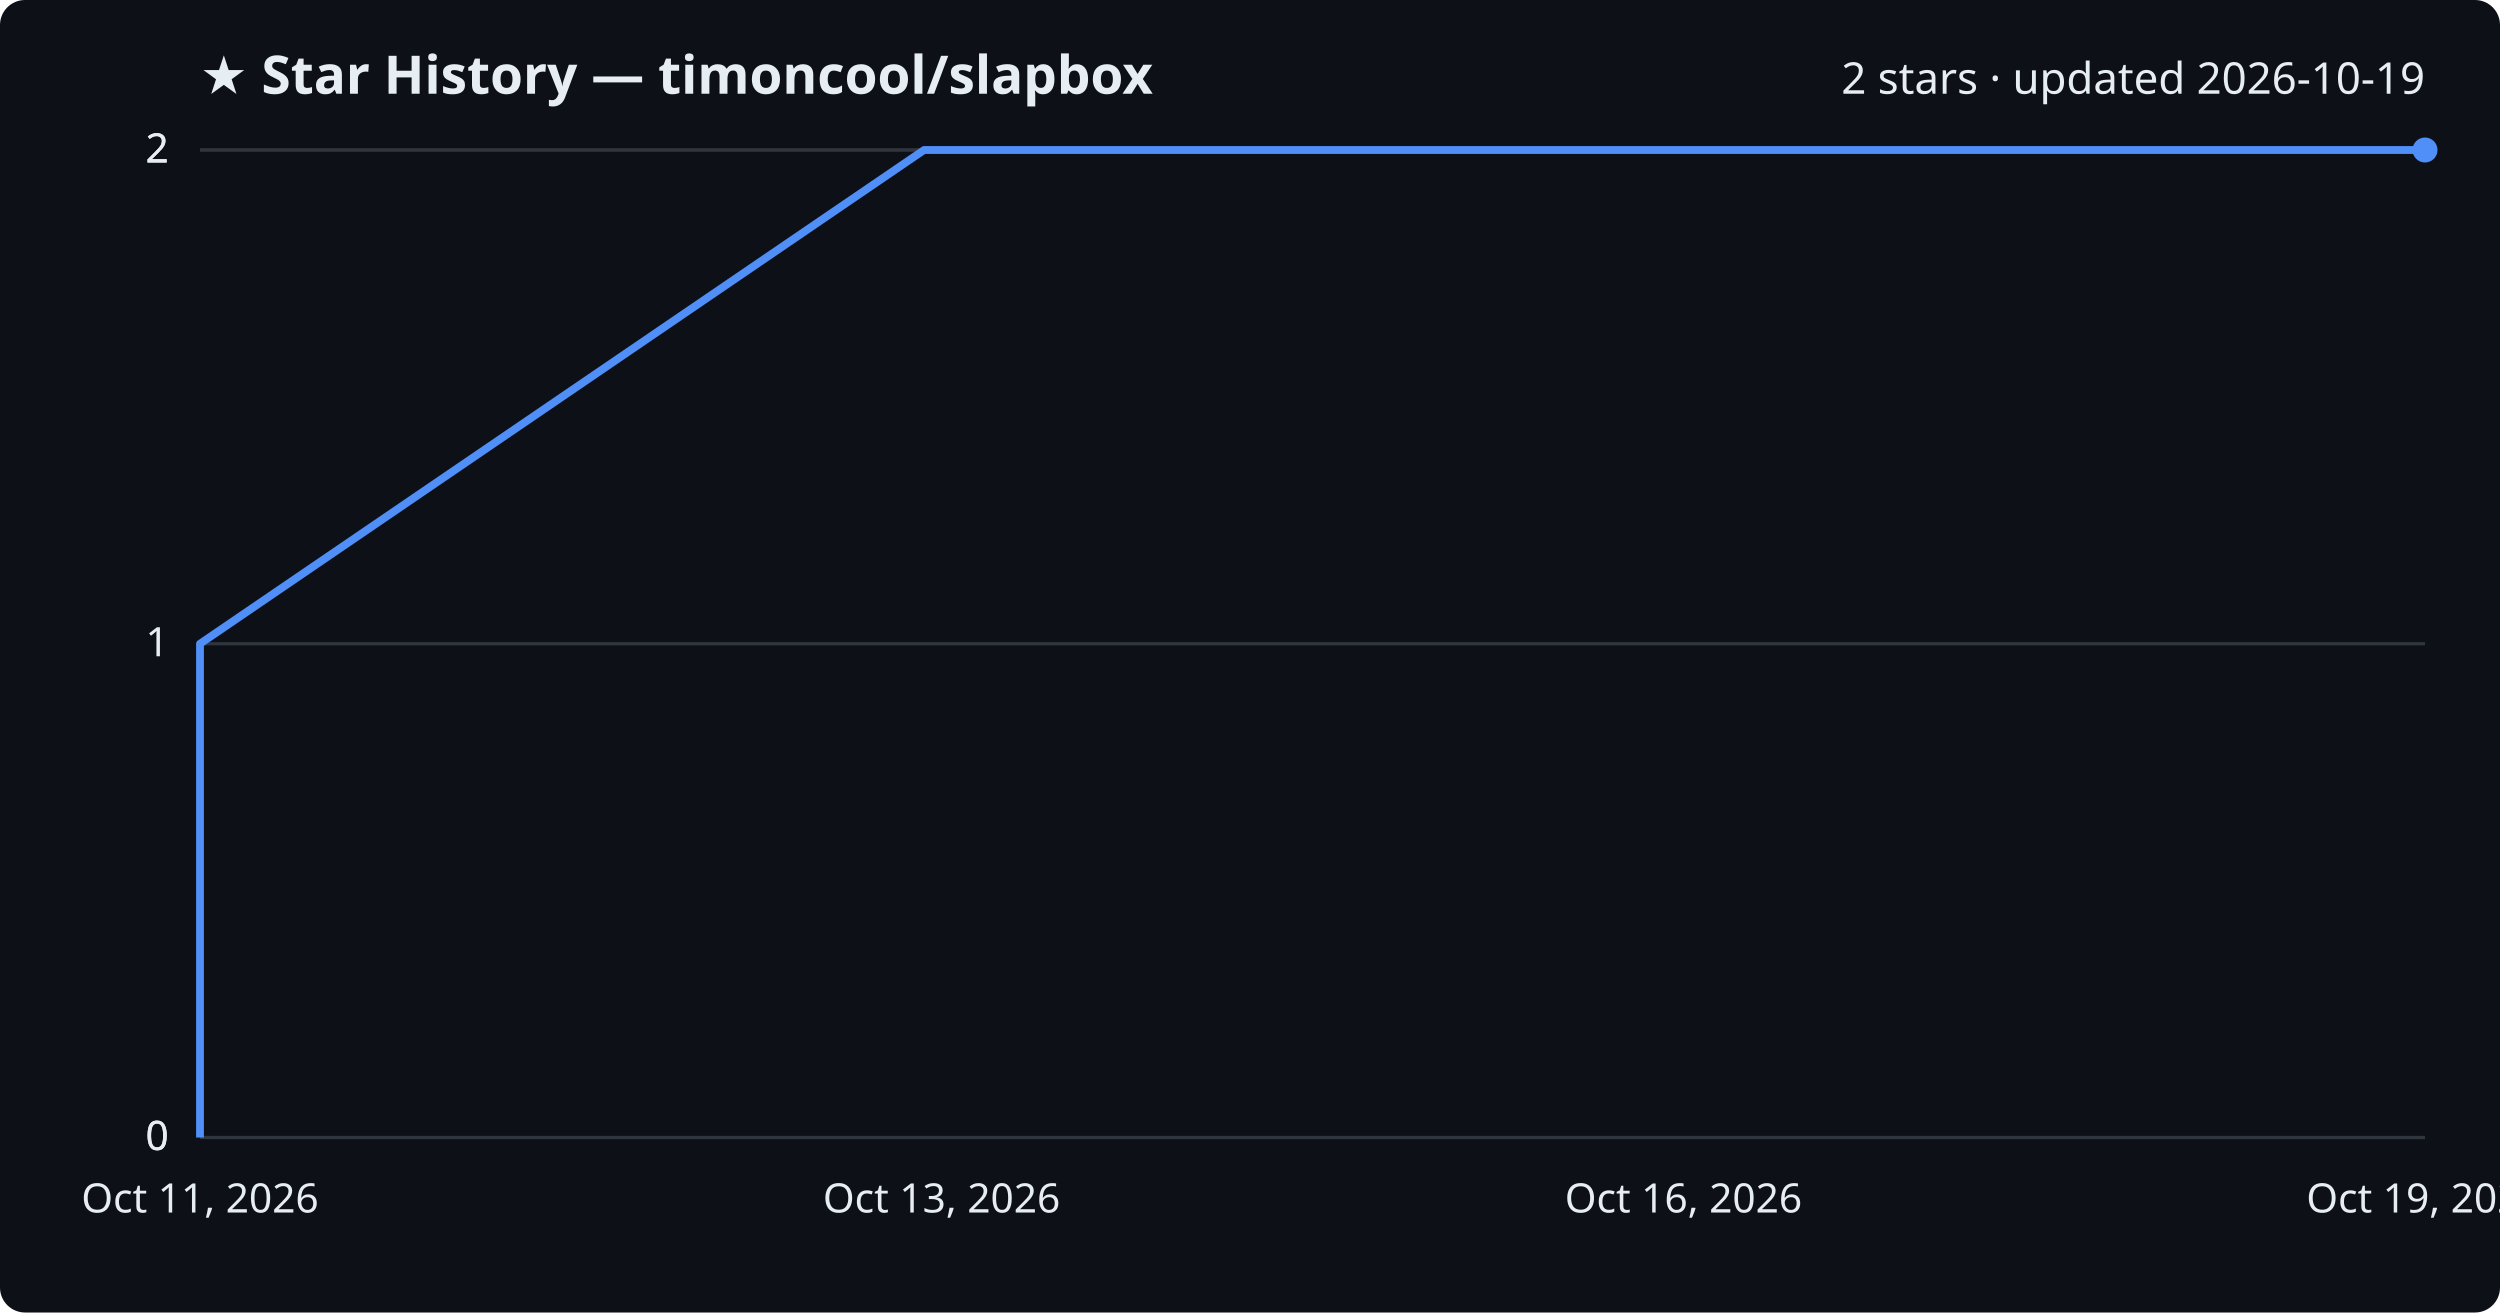
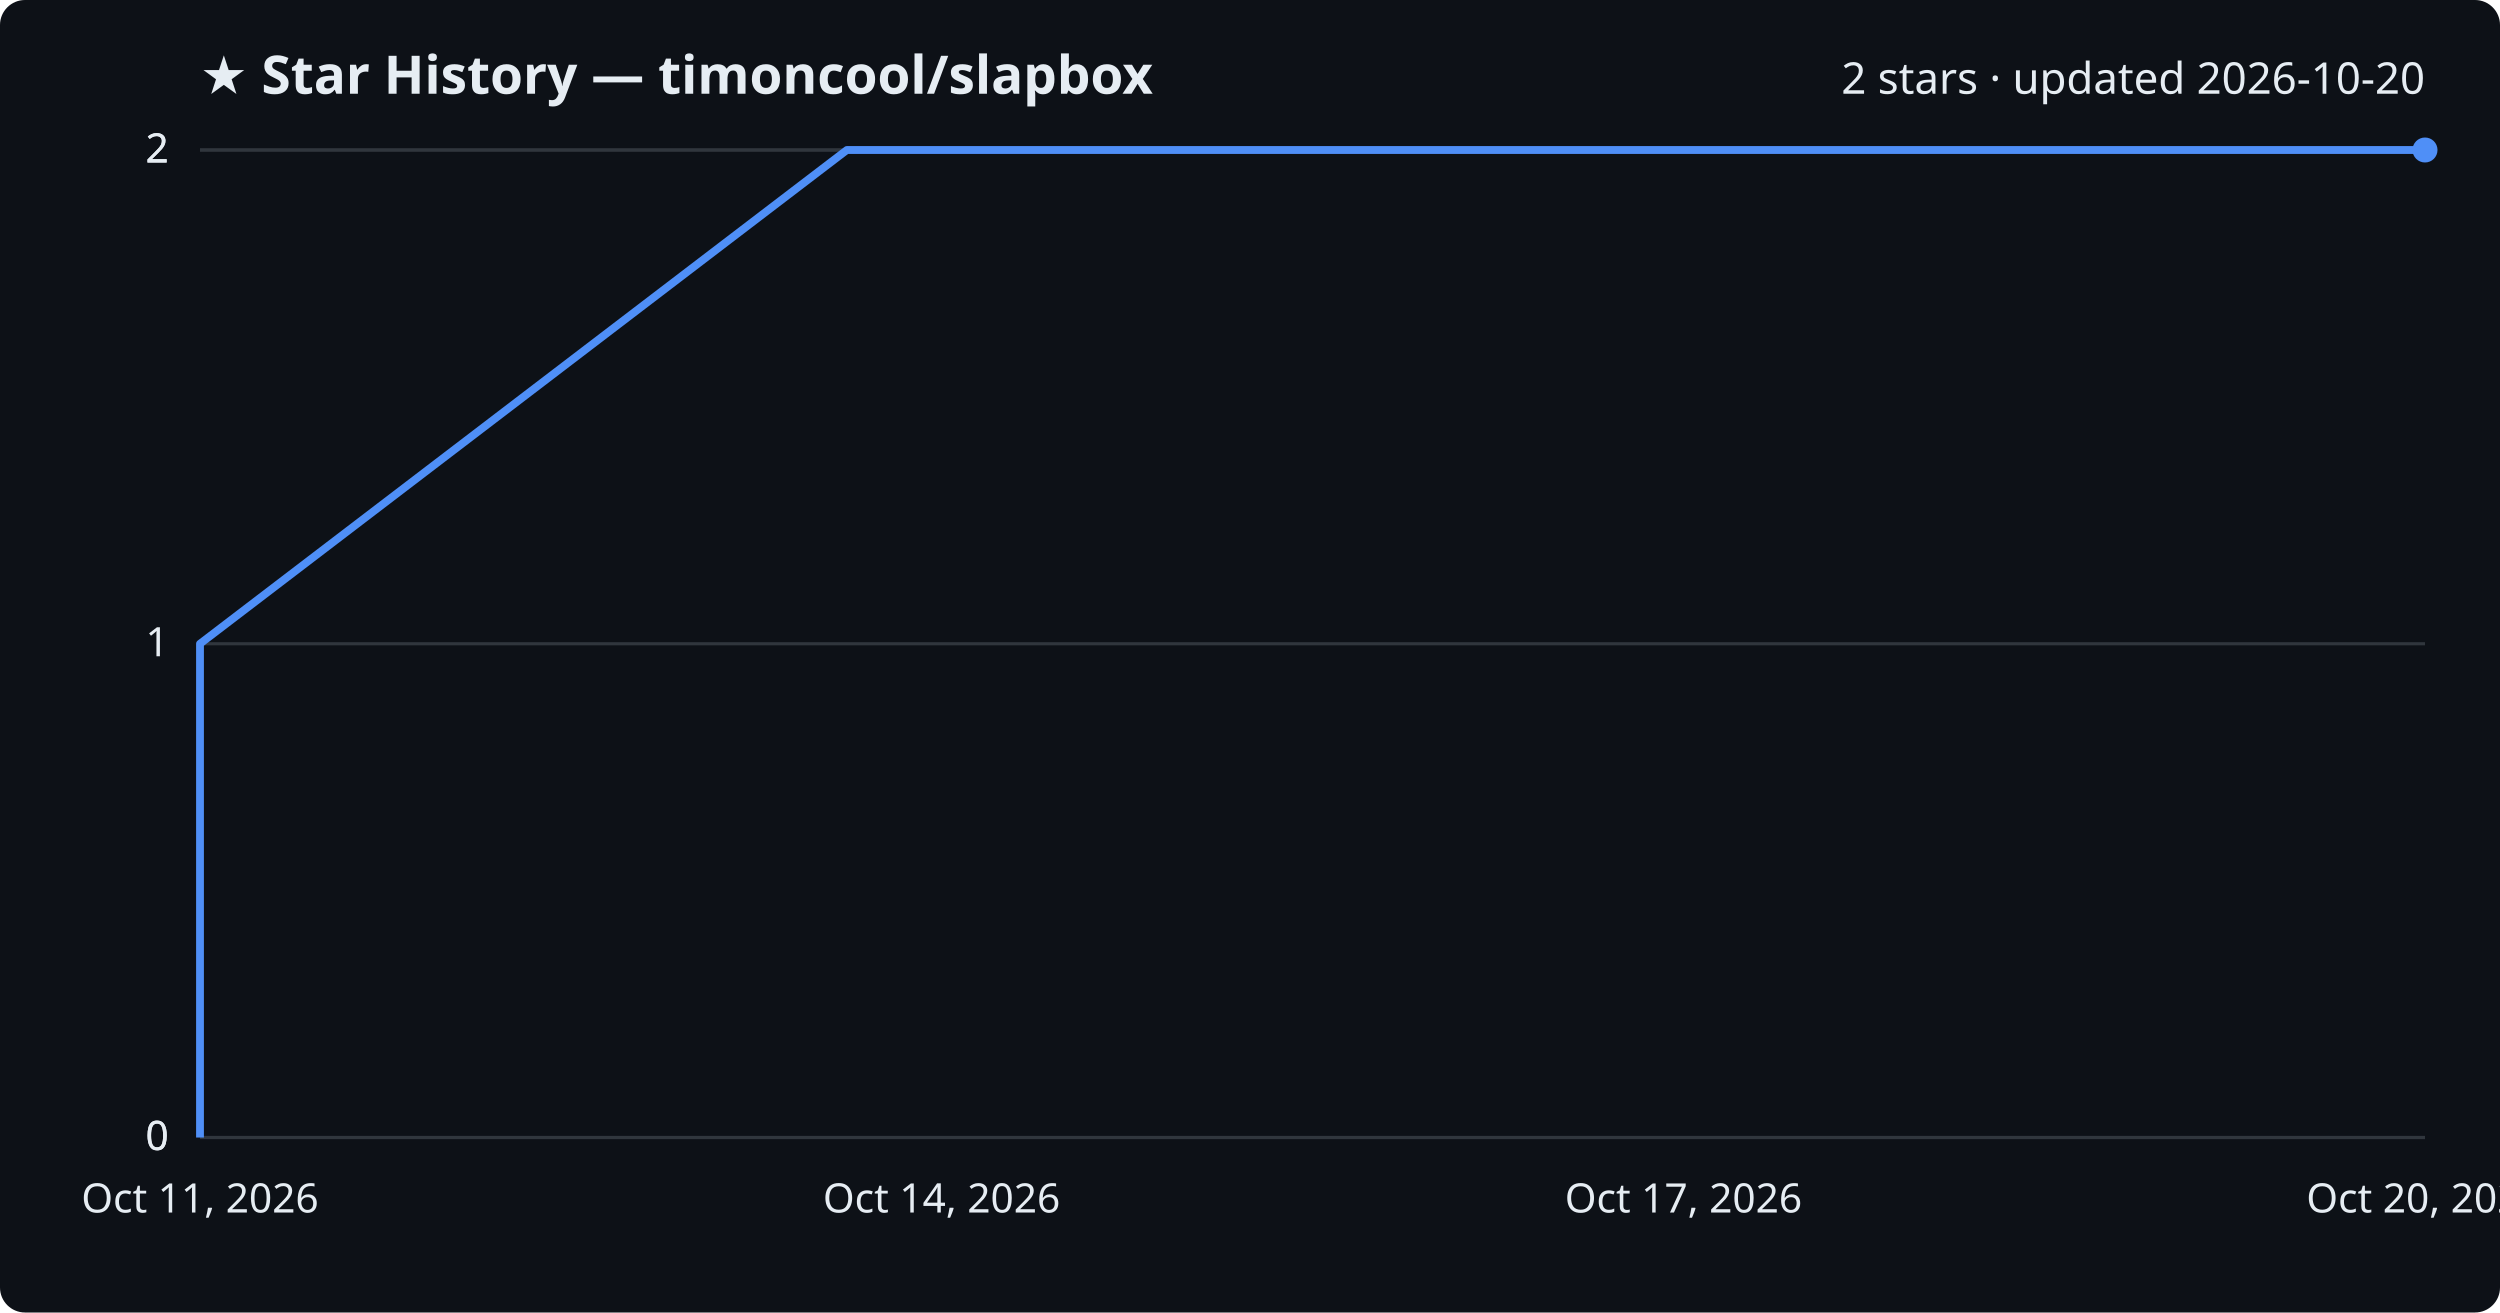
<svg xmlns="http://www.w3.org/2000/svg" viewBox="0 0 800 420" font-family="Segoe UI, sans-serif">
  <rect width="800" height="420" fill="#0d1117" rx="8" />
  <text x="64" y="30" fill="#e6edf3" font-size="17" font-weight="700">★ Star History — timoncool/slapbox</text>
-   <text x="776" y="30" fill="#e6edf3" font-size="14" text-anchor="end">2 stars · updated 2026-10-19</text>
+   <text x="776" y="30" fill="#e6edf3" font-size="14" text-anchor="end">2 stars · updated 2026-10-20</text>
  <line x1="64" y1="364.0" x2="776" y2="364.0" stroke="#30363d" stroke-width="1" />
  <text x="54" y="368.0" fill="#e6edf3" font-size="13" text-anchor="end">0</text>
  <line x1="64" y1="364.0" x2="776" y2="364.0" stroke="#30363d" stroke-width="1" />
  <text x="54" y="368.0" fill="#e6edf3" font-size="13" text-anchor="end">0</text>
  <line x1="64" y1="206.0" x2="776" y2="206.0" stroke="#30363d" stroke-width="1" />
  <text x="54" y="210.0" fill="#e6edf3" font-size="13" text-anchor="end">1</text>
  <line x1="64" y1="48.0" x2="776" y2="48.0" stroke="#30363d" stroke-width="1" />
  <text x="54" y="52.0" fill="#e6edf3" font-size="13" text-anchor="end">2</text>
  <line x1="64" y1="48.0" x2="776" y2="48.0" stroke="#30363d" stroke-width="1" />
  <text x="54" y="52.0" fill="#e6edf3" font-size="13" text-anchor="end">2</text>
-   <path d="M64.0,364.0 L64.0,206.0 L295.7,48.0 L776.0,48.0" fill="none" stroke="#4f8ff7" stroke-width="2.5" stroke-linejoin="round" />
+   <path d="M64.0,364.0 L64.0,206.0 L271.0,48.0 L776.0,48.0" fill="none" stroke="#4f8ff7" stroke-width="2.5" stroke-linejoin="round" />
  <circle cx="776.0" cy="48.0" r="4" fill="#4f8ff7" />
  <text x="64.0" y="388" fill="#e6edf3" font-size="13" text-anchor="middle">Oct 11, 2026</text>
-   <text x="301.3" y="388" fill="#e6edf3" font-size="13" text-anchor="middle">Oct 13, 2026</text>
-   <text x="538.7" y="388" fill="#e6edf3" font-size="13" text-anchor="middle">Oct 16, 2026</text>
-   <text x="776.0" y="388" fill="#e6edf3" font-size="13" text-anchor="middle">Oct 19, 2026</text>
+   <text x="301.3" y="388" fill="#e6edf3" font-size="13" text-anchor="middle">Oct 14, 2026</text>
+   <text x="538.7" y="388" fill="#e6edf3" font-size="13" text-anchor="middle">Oct 17, 2026</text>
+   <text x="776.0" y="388" fill="#e6edf3" font-size="13" text-anchor="middle">Oct 20, 2026</text>
</svg>
